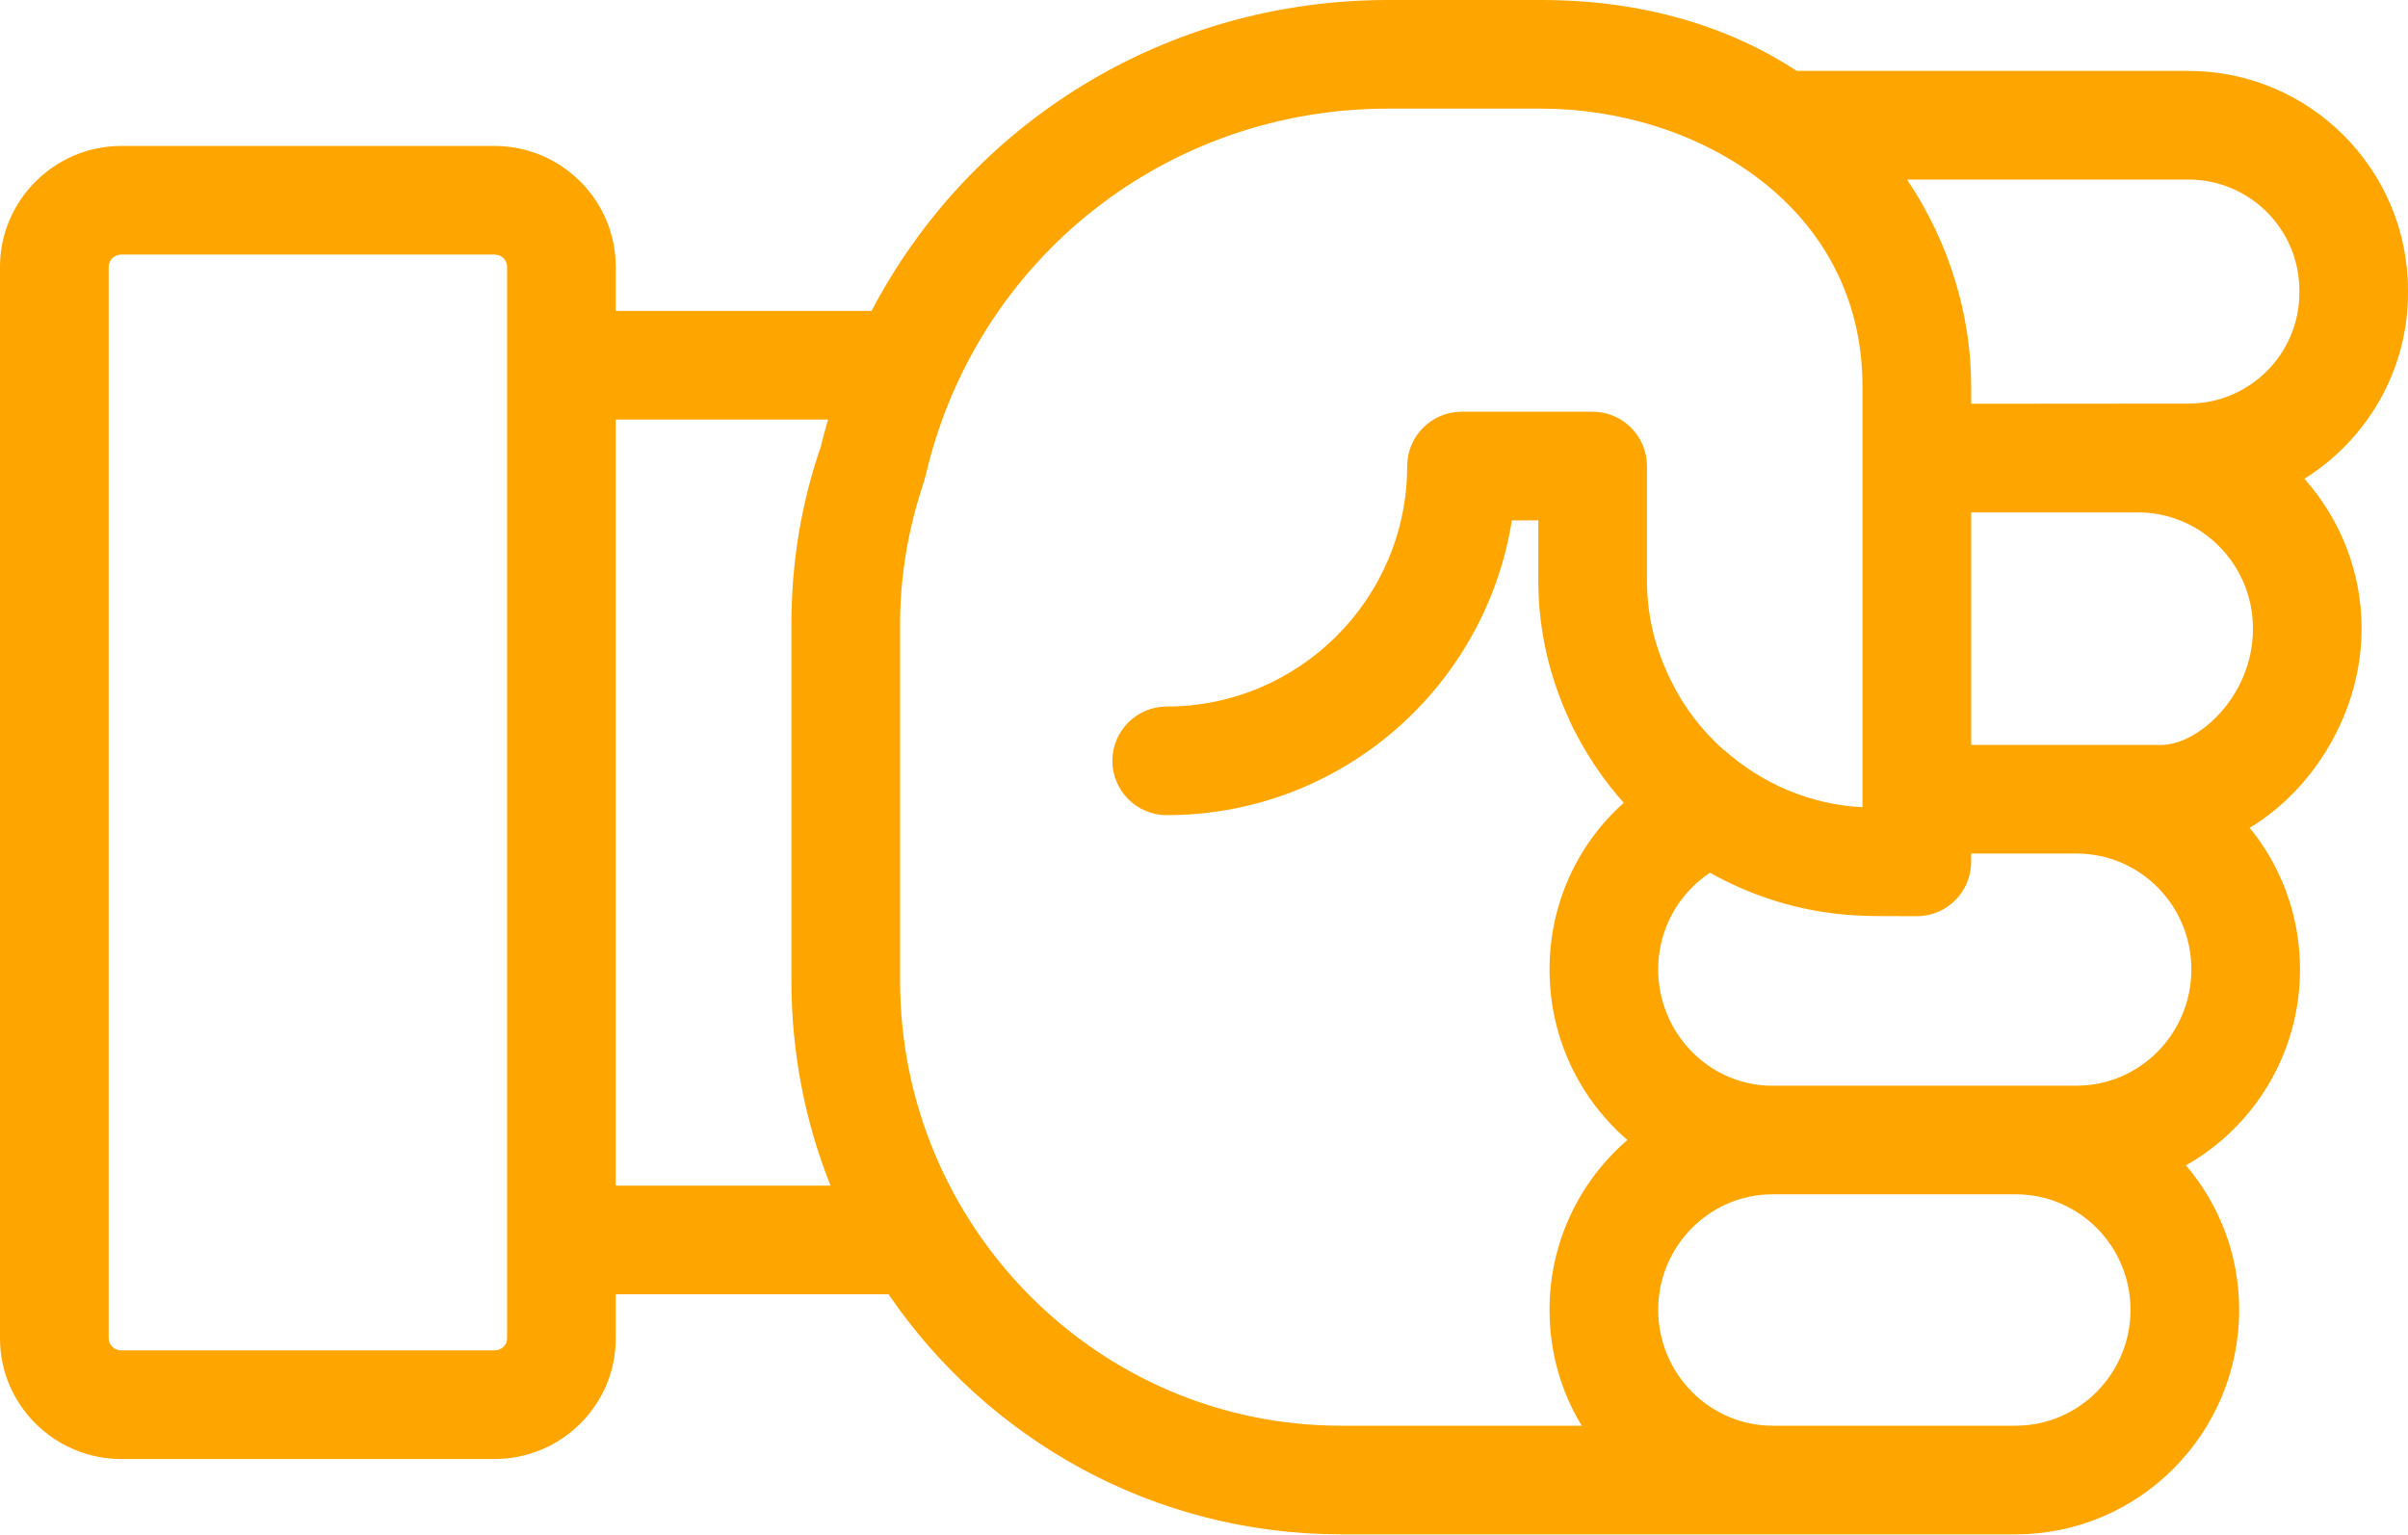
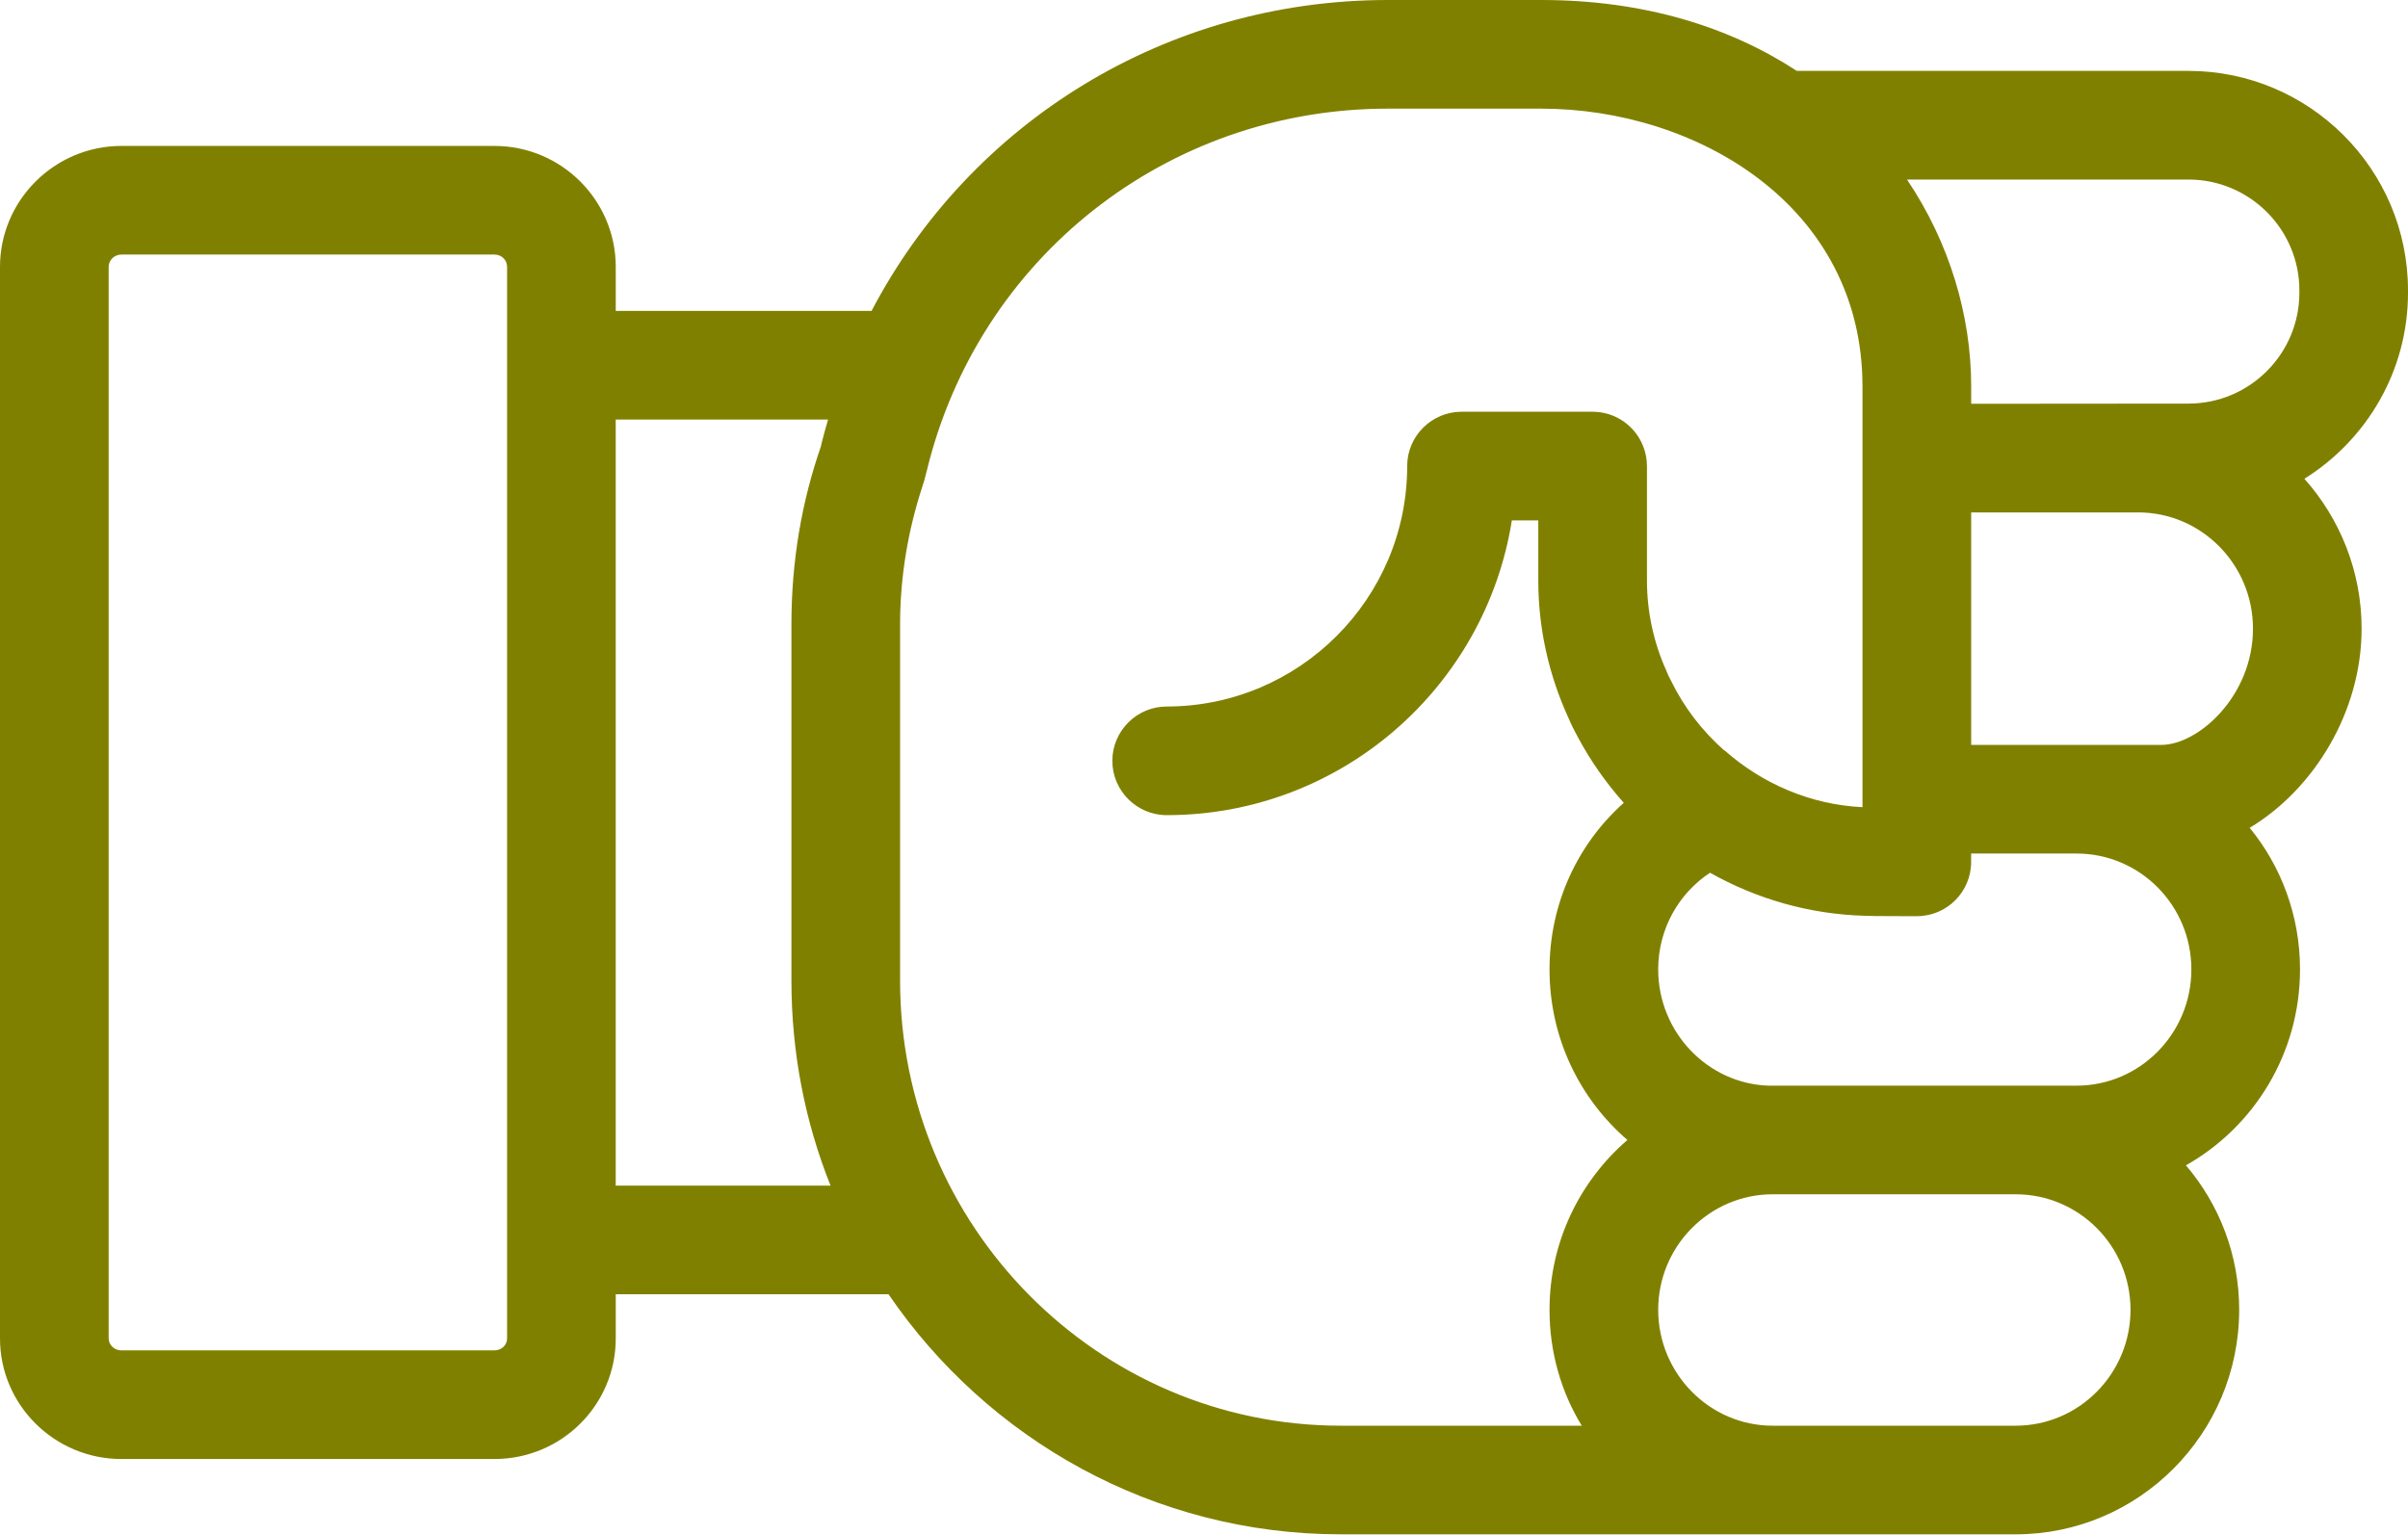
- <svg xmlns="http://www.w3.org/2000/svg" version="1.1" x="0px" y="0px" viewBox="0 0 66.481 42.37" style="fill:orange" enable-background="new 0 0 100 100" xml:space="preserve" id="svg2" width="66.481" height="42.37">
+ <svg xmlns="http://www.w3.org/2000/svg" version="1.1" x="0px" y="0px" viewBox="0 0 66.481 42.37" style="fill:olive" enable-background="new 0 0 100 100" xml:space="preserve" id="svg2" width="66.481" height="42.37">
  <defs id="defs8" />
-   <path d="m 61.82,36.17 c 0,-1.52 -0.55,-2.91 -1.47,-3.99 1.88,-1.06 3.15,-3.09 3.15,-5.41 0,-1.48 -0.52,-2.85 -1.39,-3.91 1.78,-1.07 3.09,-3.21 3.09,-5.5 0,-1.589 -0.6,-3.039 -1.579,-4.139 1.714,-1.072 2.86,-2.971 2.86,-5.137 l 0,-0.065 c 0,-3.342 -2.719,-6.061 -6.061,-6.061 l -10.813,0 C 47.758,0.749 45.399,0 42.55,0 L 38.32,0 C 32.192,0 26.793,3.378 24.062,8.586 L 17,8.586 17,7.37 C 17,5.53 15.5,4.03 13.65,4.03 l -10.3,0 C 1.51,4.03 0,5.53 0,7.37 l 0,29.59 c 0,1.84 1.51,3.33 3.35,3.33 l 10.3,0 C 15.5,40.29 17,38.8 17,36.96 l 0,-1.219 7.531,0 c 2.73,4 7.31,6.629 12.489,6.629 l 18.63,0 c 3.4,0 6.17,-2.78 6.17,-6.2 z m -3,0 c 0,1.76 -1.42,3.2 -3.17,3.2 l -6.71,0 c -1.74,0 -3.16,-1.44 -3.16,-3.2 0,-1.76 1.42,-3.19 3.16,-3.19 l 6.71,0 c 1.75,0 3.17,1.43 3.17,3.19 z m 1.68,-9.4 c 0,1.77 -1.42,3.21 -3.17,3.21 l -8.51,0 c -1.68,-0.06 -3.04,-1.48 -3.04,-3.21 0,-1.12 0.57,-2.1 1.43,-2.67 1.28,0.72 2.74,1.15 4.3,1.19 0.08,0.01 1.41,0.01 1.41,0.01 0.83,0 1.5,-0.67 1.5,-1.5 l 0,-0.23 2.91,0 c 1.75,0 3.17,1.43 3.17,3.2 z m 1.701,-9.41 c 0,1.86 -1.51,3.21 -2.53,3.21 l -5.25,0 0,-6.42 4.61,0 c 1.749,0 3.17,1.44 3.17,3.21 z m 1.281,-9.341 0,0.065 c 0,1.688 -1.373,3.061 -3.061,3.061 l -6,0.005 0,-0.48 c 0,-1.96 -0.6,-3.97 -1.77,-5.71 0,-0.001 -0.001,-0.001 -0.001,-0.002 l 7.771,0 c 1.687,0 3.061,1.373 3.061,3.061 z M 13.65,37.29 l -10.3,0 C 3.16,37.29 3,37.14 3,36.96 L 3,7.37 C 3,7.18 3.16,7.03 3.35,7.03 l 10.3,0 c 0.2,0 0.35,0.15 0.35,0.34 l 0,29.59 c 0,0.18 -0.15,0.33 -0.35,0.33 z M 17,11.586 l 5.861,0 c 0,10e-4 -0.001,0.003 -0.001,0.004 -0.07,0.23 -0.13,0.47 -0.19,0.7 0,0.01 0,0.01 0,0.02 -0.54,1.55 -0.82,3.2 -0.82,4.93 l 0,9.84 c 0,2 0.38,3.91 1.08,5.66 0,0 0,10e-4 0,10e-4 l -5.931,0 0,-21.155 z M 37.02,39.37 c -6.71,0 -12.17,-5.51 -12.17,-12.29 l 0,-9.84 c 0,-1.32 0.22,-2.59 0.61,-3.79 0.03,-0.08 0.088,-0.281 0.12,-0.42 C 27,7.12 32.22,3 38.32,3 l 4.23,0 c 4.3,0 8.87,2.69 8.87,7.67 l 0,11.62 c -1.44,-0.07 -2.77,-0.65 -3.81,-1.57 0,0 0,0 -0.01,0 C 46.99,20.18 46.49,19.53 46.13,18.79 46.08,18.7 46.04,18.61 46,18.51 45.66,17.75 45.47,16.91 45.47,16.03 l 0,-3.16 c 0,-0.2 -0.04,-0.39 -0.11,-0.56 -0.22,-0.55 -0.76,-0.94 -1.39,-0.94 l -3.62,0 c -0.82,0 -1.5,0.67 -1.5,1.5 0,3.66 -2.98,6.64 -6.64,6.64 -0.82,0 -1.5,0.67 -1.5,1.5 0,0.83 0.68,1.5 1.5,1.5 4.81,0 8.8,-3.53 9.53,-8.14 l 0.73,0 0,1.66 c 0,1.35 0.3,2.63 0.83,3.79 0.08,0.19 0.17,0.37 0.27,0.55 0.35,0.65 0.77,1.25 1.26,1.8 -1.26,1.12 -2.05,2.77 -2.05,4.6 0,1.89 0.83,3.57 2.15,4.71 -1.32,1.14 -2.15,2.82 -2.15,4.69 0,1.17 0.32,2.27 0.89,3.2 l -6.65,0 z" id="path4" style="fill:orange" />
+   <path d="m 61.82,36.17 c 0,-1.52 -0.55,-2.91 -1.47,-3.99 1.88,-1.06 3.15,-3.09 3.15,-5.41 0,-1.48 -0.52,-2.85 -1.39,-3.91 1.78,-1.07 3.09,-3.21 3.09,-5.5 0,-1.589 -0.6,-3.039 -1.579,-4.139 1.714,-1.072 2.86,-2.971 2.86,-5.137 l 0,-0.065 c 0,-3.342 -2.719,-6.061 -6.061,-6.061 l -10.813,0 C 47.758,0.749 45.399,0 42.55,0 L 38.32,0 C 32.192,0 26.793,3.378 24.062,8.586 L 17,8.586 17,7.37 C 17,5.53 15.5,4.03 13.65,4.03 l -10.3,0 C 1.51,4.03 0,5.53 0,7.37 l 0,29.59 c 0,1.84 1.51,3.33 3.35,3.33 l 10.3,0 C 15.5,40.29 17,38.8 17,36.96 l 0,-1.219 7.531,0 c 2.73,4 7.31,6.629 12.489,6.629 l 18.63,0 c 3.4,0 6.17,-2.78 6.17,-6.2 z m -3,0 c 0,1.76 -1.42,3.2 -3.17,3.2 l -6.71,0 c -1.74,0 -3.16,-1.44 -3.16,-3.2 0,-1.76 1.42,-3.19 3.16,-3.19 l 6.71,0 c 1.75,0 3.17,1.43 3.17,3.19 z m 1.68,-9.4 c 0,1.77 -1.42,3.21 -3.17,3.21 l -8.51,0 c -1.68,-0.06 -3.04,-1.48 -3.04,-3.21 0,-1.12 0.57,-2.1 1.43,-2.67 1.28,0.72 2.74,1.15 4.3,1.19 0.08,0.01 1.41,0.01 1.41,0.01 0.83,0 1.5,-0.67 1.5,-1.5 l 0,-0.23 2.91,0 c 1.75,0 3.17,1.43 3.17,3.2 z m 1.701,-9.41 c 0,1.86 -1.51,3.21 -2.53,3.21 l -5.25,0 0,-6.42 4.61,0 c 1.749,0 3.17,1.44 3.17,3.21 z m 1.281,-9.341 0,0.065 c 0,1.688 -1.373,3.061 -3.061,3.061 l -6,0.005 0,-0.48 c 0,-1.96 -0.6,-3.97 -1.77,-5.71 0,-0.001 -0.001,-0.001 -0.001,-0.002 l 7.771,0 c 1.687,0 3.061,1.373 3.061,3.061 z M 13.65,37.29 l -10.3,0 C 3.16,37.29 3,37.14 3,36.96 L 3,7.37 C 3,7.18 3.16,7.03 3.35,7.03 l 10.3,0 c 0.2,0 0.35,0.15 0.35,0.34 l 0,29.59 c 0,0.18 -0.15,0.33 -0.35,0.33 z M 17,11.586 l 5.861,0 c 0,10e-4 -0.001,0.003 -0.001,0.004 -0.07,0.23 -0.13,0.47 -0.19,0.7 0,0.01 0,0.01 0,0.02 -0.54,1.55 -0.82,3.2 -0.82,4.93 l 0,9.84 c 0,2 0.38,3.91 1.08,5.66 0,0 0,10e-4 0,10e-4 l -5.931,0 0,-21.155 z M 37.02,39.37 c -6.71,0 -12.17,-5.51 -12.17,-12.29 l 0,-9.84 c 0,-1.32 0.22,-2.59 0.61,-3.79 0.03,-0.08 0.088,-0.281 0.12,-0.42 C 27,7.12 32.22,3 38.32,3 l 4.23,0 c 4.3,0 8.87,2.69 8.87,7.67 l 0,11.62 c -1.44,-0.07 -2.77,-0.65 -3.81,-1.57 0,0 0,0 -0.01,0 C 46.99,20.18 46.49,19.53 46.13,18.79 46.08,18.7 46.04,18.61 46,18.51 45.66,17.75 45.47,16.91 45.47,16.03 l 0,-3.16 c 0,-0.2 -0.04,-0.39 -0.11,-0.56 -0.22,-0.55 -0.76,-0.94 -1.39,-0.94 l -3.62,0 c -0.82,0 -1.5,0.67 -1.5,1.5 0,3.66 -2.98,6.64 -6.64,6.64 -0.82,0 -1.5,0.67 -1.5,1.5 0,0.83 0.68,1.5 1.5,1.5 4.81,0 8.8,-3.53 9.53,-8.14 l 0.73,0 0,1.66 c 0,1.35 0.3,2.63 0.83,3.79 0.08,0.19 0.17,0.37 0.27,0.55 0.35,0.65 0.77,1.25 1.26,1.8 -1.26,1.12 -2.05,2.77 -2.05,4.6 0,1.89 0.83,3.57 2.15,4.71 -1.32,1.14 -2.15,2.82 -2.15,4.69 0,1.17 0.32,2.27 0.89,3.2 l -6.65,0 z" id="path4" style="fill:olive" />
</svg>
